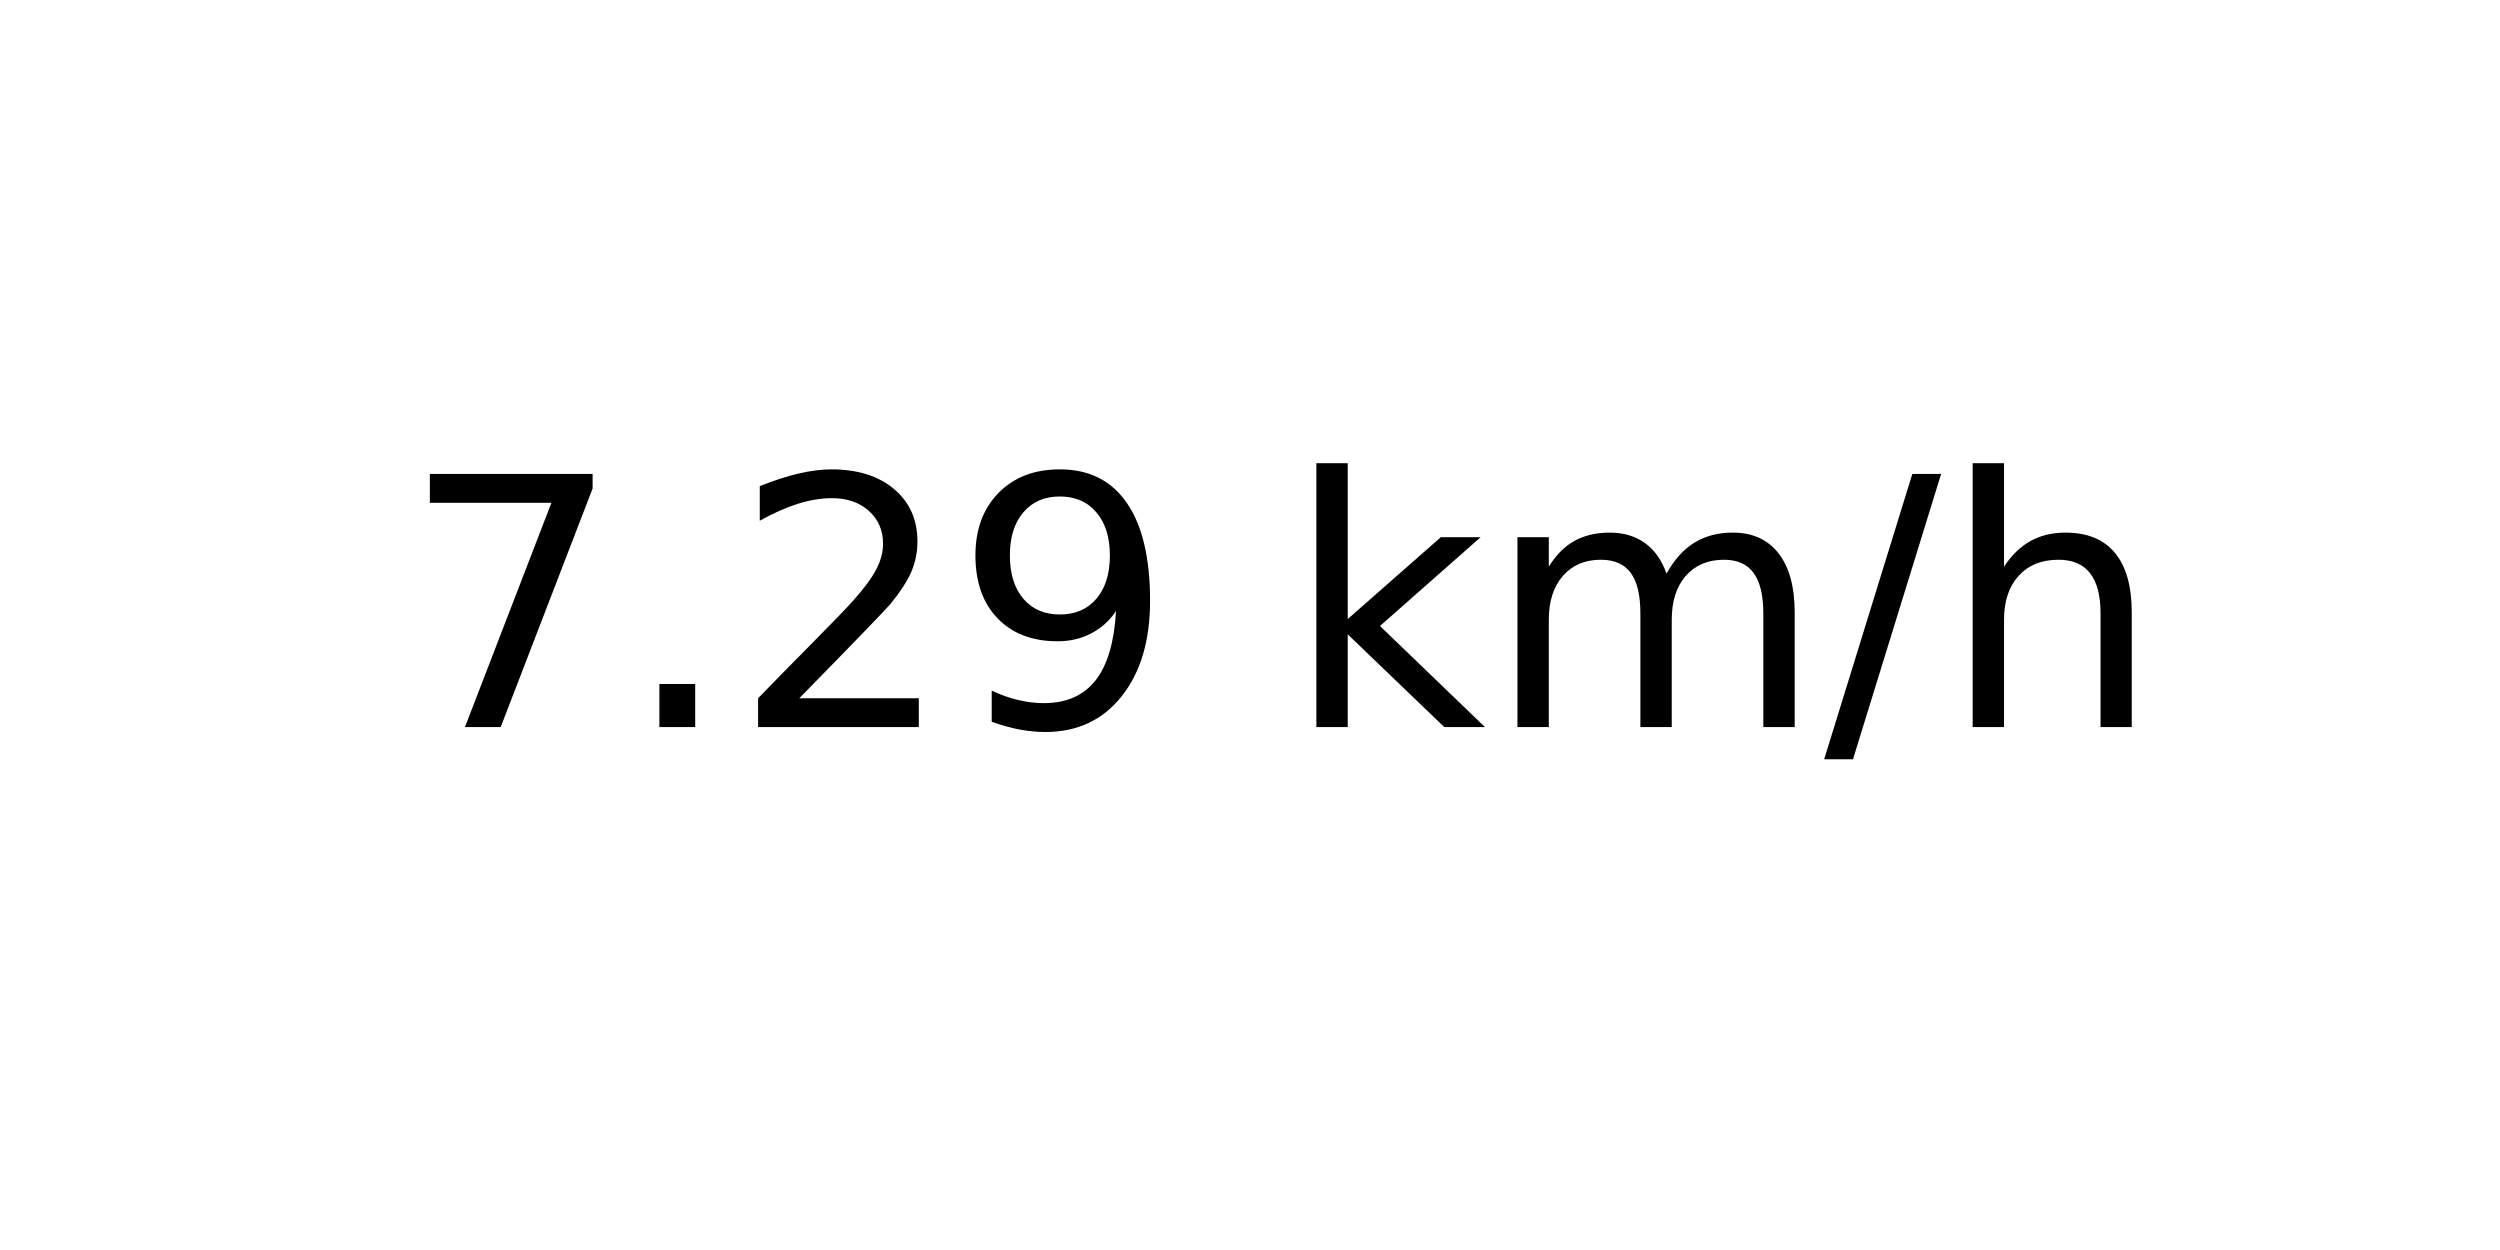
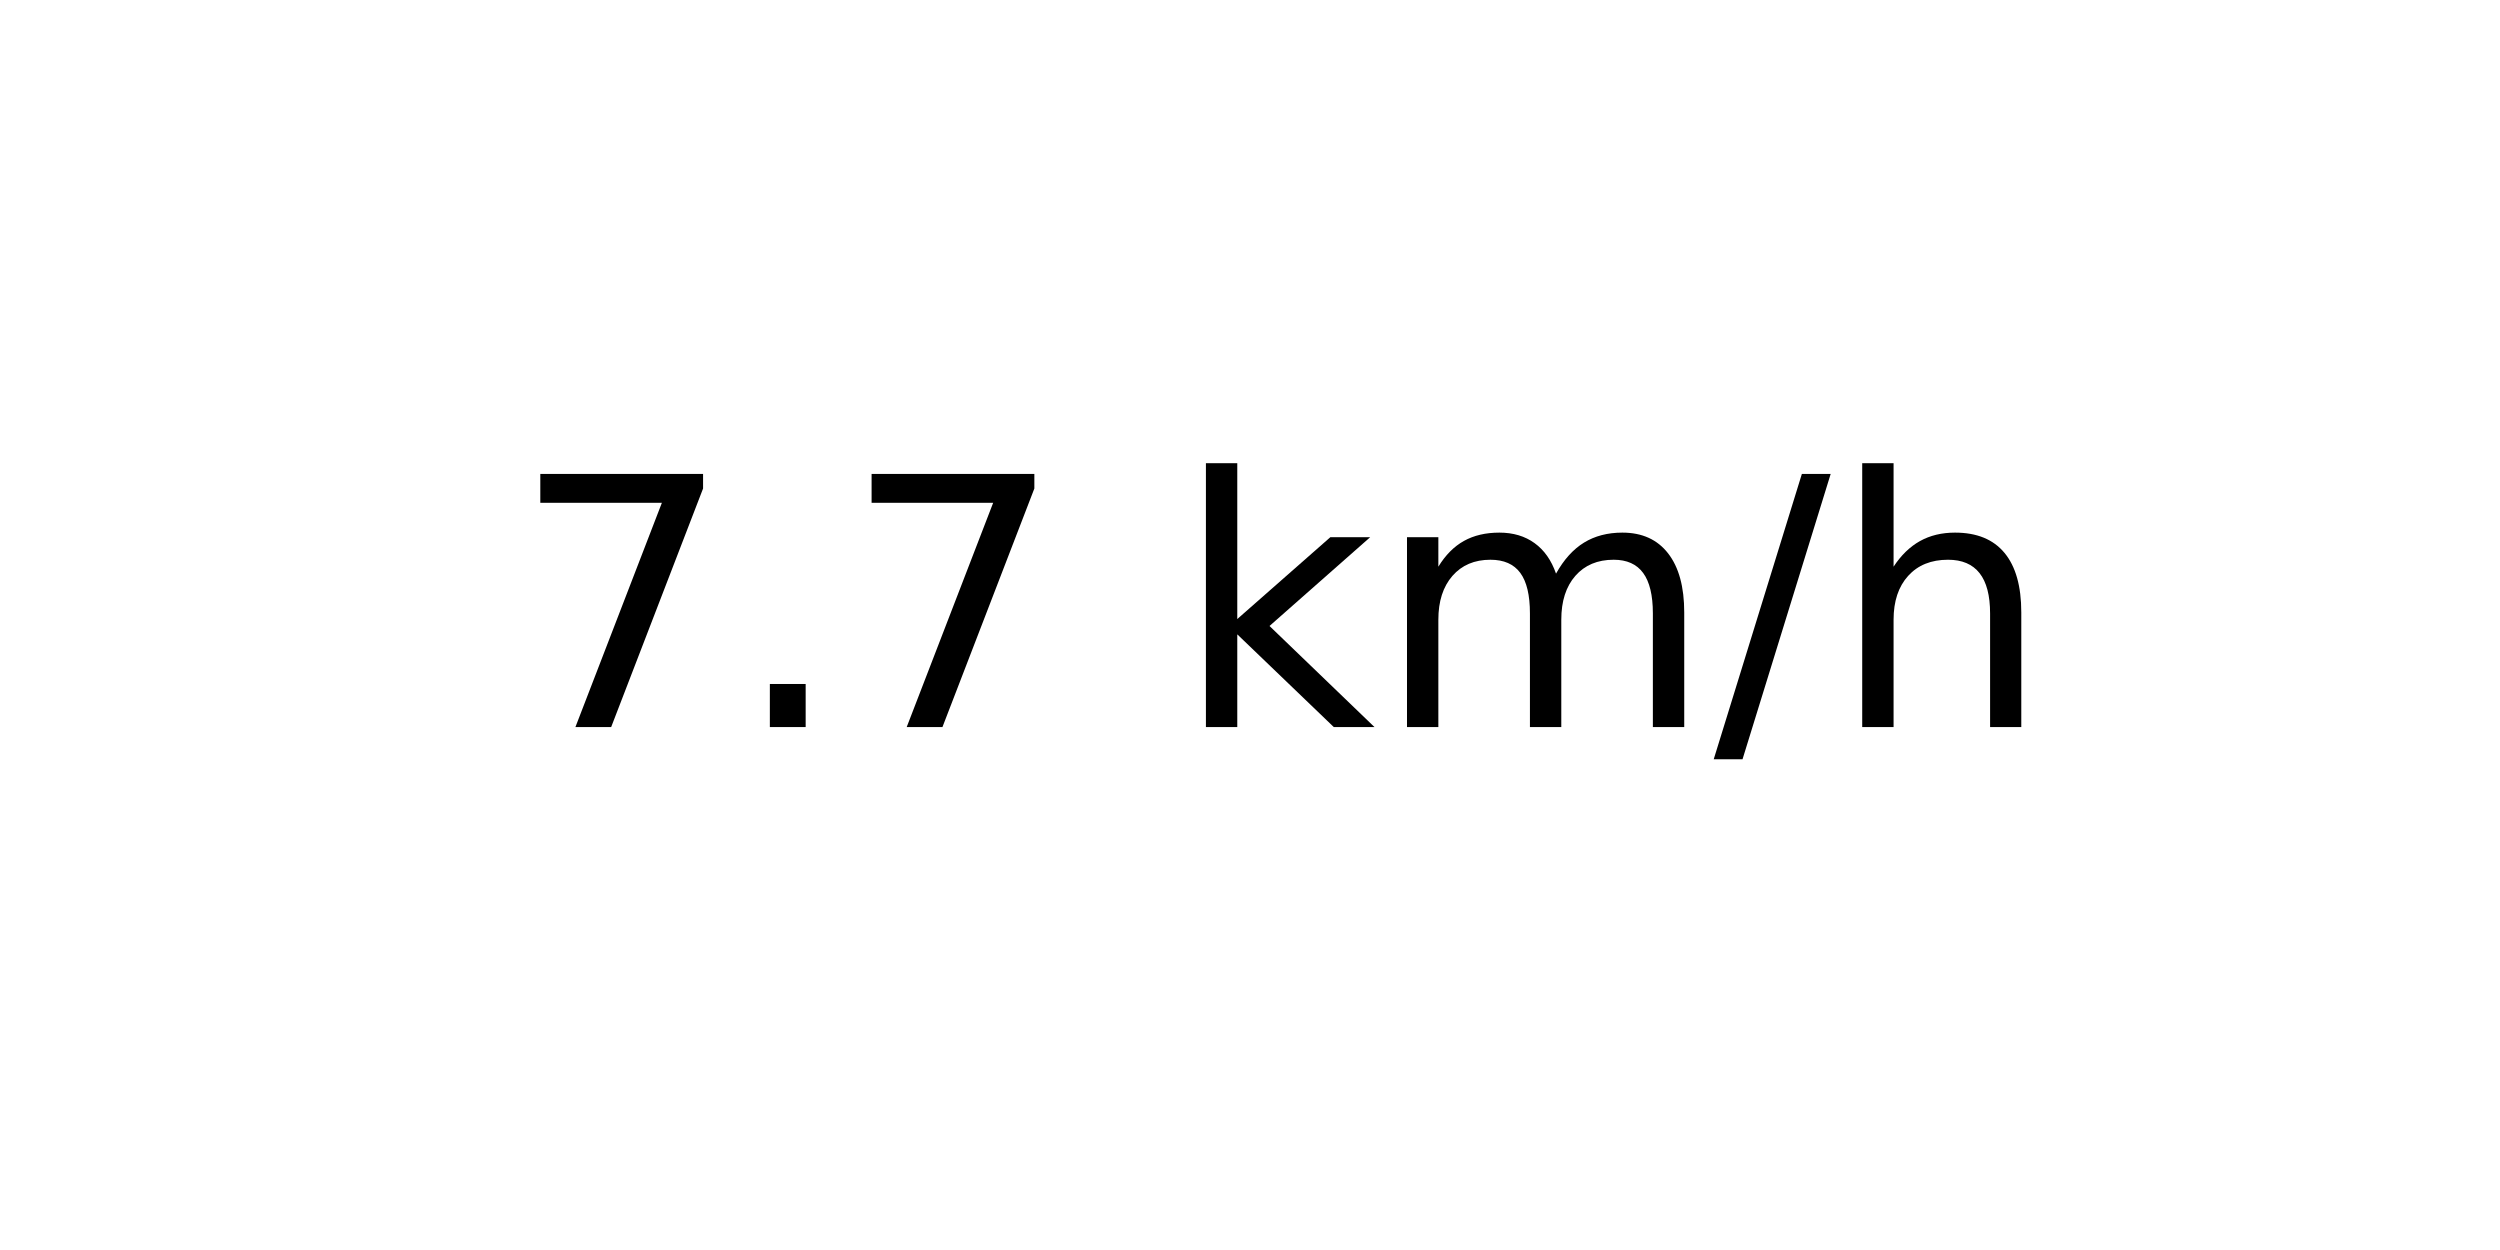
<svg xmlns="http://www.w3.org/2000/svg" xmlns:xlink="http://www.w3.org/1999/xlink" width="72pt" height="36pt" viewBox="0 0 72 36" version="1.1">
  <defs>
    <style type="text/css">*{stroke-linejoin: round; stroke-linecap: butt}</style>
  </defs>
  <g id="figure_1">
    <g id="axes_1">
      <g id="text_1">
-         <g transform="translate(11.55937 20.93937) scale(0.1 -0.1)">
+         <g transform="translate(14.74062 20.93937) scale(0.1 -0.1)">
          <defs>
            <path id="DejaVuSans-37" d="M 525 4666  L 3525 4666  L 3525 4397  L 1831 0  L 1172 0  L 2766 4134  L 525 4134  L 525 4666  z " transform="scale(0.015625)" />
            <path id="DejaVuSans-2e" d="M 684 794  L 1344 794  L 1344 0  L 684 0  L 684 794  z " transform="scale(0.015625)" />
-             <path id="DejaVuSans-32" d="M 1228 531  L 3431 531  L 3431 0  L 469 0  L 469 531  Q 828 903 1448 1529  Q 2069 2156 2228 2338  Q 2531 2678 2651 2914  Q 2772 3150 2772 3378  Q 2772 3750 2511 3984  Q 2250 4219 1831 4219  Q 1534 4219 1204 4116  Q 875 4013 500 3803  L 500 4441  Q 881 4594 1212 4672  Q 1544 4750 1819 4750  Q 2544 4750 2975 4387  Q 3406 4025 3406 3419  Q 3406 3131 3298 2873  Q 3191 2616 2906 2266  Q 2828 2175 2409 1742  Q 1991 1309 1228 531  z " transform="scale(0.015625)" />
-             <path id="DejaVuSans-39" d="M 703 97  L 703 672  Q 941 559 1184 500  Q 1428 441 1663 441  Q 2288 441 2617 861  Q 2947 1281 2994 2138  Q 2813 1869 2534 1725  Q 2256 1581 1919 1581  Q 1219 1581 811 2004  Q 403 2428 403 3163  Q 403 3881 828 4315  Q 1253 4750 1959 4750  Q 2769 4750 3195 4129  Q 3622 3509 3622 2328  Q 3622 1225 3098 567  Q 2575 -91 1691 -91  Q 1453 -91 1209 -44  Q 966 3 703 97  z M 1959 2075  Q 2384 2075 2632 2365  Q 2881 2656 2881 3163  Q 2881 3666 2632 3958  Q 2384 4250 1959 4250  Q 1534 4250 1286 3958  Q 1038 3666 1038 3163  Q 1038 2656 1286 2365  Q 1534 2075 1959 2075  z " transform="scale(0.015625)" />
            <path id="DejaVuSans-20" transform="scale(0.015625)" />
            <path id="DejaVuSans-6b" d="M 581 4863  L 1159 4863  L 1159 1991  L 2875 3500  L 3609 3500  L 1753 1863  L 3688 0  L 2938 0  L 1159 1709  L 1159 0  L 581 0  L 581 4863  z " transform="scale(0.015625)" />
            <path id="DejaVuSans-6d" d="M 3328 2828  Q 3544 3216 3844 3400  Q 4144 3584 4550 3584  Q 5097 3584 5394 3201  Q 5691 2819 5691 2113  L 5691 0  L 5113 0  L 5113 2094  Q 5113 2597 4934 2840  Q 4756 3084 4391 3084  Q 3944 3084 3684 2787  Q 3425 2491 3425 1978  L 3425 0  L 2847 0  L 2847 2094  Q 2847 2600 2669 2842  Q 2491 3084 2119 3084  Q 1678 3084 1418 2786  Q 1159 2488 1159 1978  L 1159 0  L 581 0  L 581 3500  L 1159 3500  L 1159 2956  Q 1356 3278 1631 3431  Q 1906 3584 2284 3584  Q 2666 3584 2933 3390  Q 3200 3197 3328 2828  z " transform="scale(0.015625)" />
            <path id="DejaVuSans-2f" d="M 1625 4666  L 2156 4666  L 531 -594  L 0 -594  L 1625 4666  z " transform="scale(0.015625)" />
            <path id="DejaVuSans-68" d="M 3513 2113  L 3513 0  L 2938 0  L 2938 2094  Q 2938 2591 2744 2837  Q 2550 3084 2163 3084  Q 1697 3084 1428 2787  Q 1159 2491 1159 1978  L 1159 0  L 581 0  L 581 4863  L 1159 4863  L 1159 2956  Q 1366 3272 1645 3428  Q 1925 3584 2291 3584  Q 2894 3584 3203 3211  Q 3513 2838 3513 2113  z " transform="scale(0.015625)" />
          </defs>
          <use xlink:href="#DejaVuSans-37" />
          <use xlink:href="#DejaVuSans-2e" x="63.623" />
-           <use xlink:href="#DejaVuSans-32" x="95.41" />
-           <use xlink:href="#DejaVuSans-39" x="159.033" />
-           <use xlink:href="#DejaVuSans-20" x="222.656" />
-           <use xlink:href="#DejaVuSans-6b" x="254.443" />
-           <use xlink:href="#DejaVuSans-6d" x="312.354" />
-           <use xlink:href="#DejaVuSans-2f" x="409.766" />
-           <use xlink:href="#DejaVuSans-68" x="443.457" />
+           <use xlink:href="#DejaVuSans-37" x="95.41" />
+           <use xlink:href="#DejaVuSans-20" x="159.033" />
+           <use xlink:href="#DejaVuSans-6b" x="190.82" />
+           <use xlink:href="#DejaVuSans-6d" x="248.73" />
+           <use xlink:href="#DejaVuSans-2f" x="346.143" />
+           <use xlink:href="#DejaVuSans-68" x="379.834" />
        </g>
      </g>
    </g>
  </g>
</svg>
